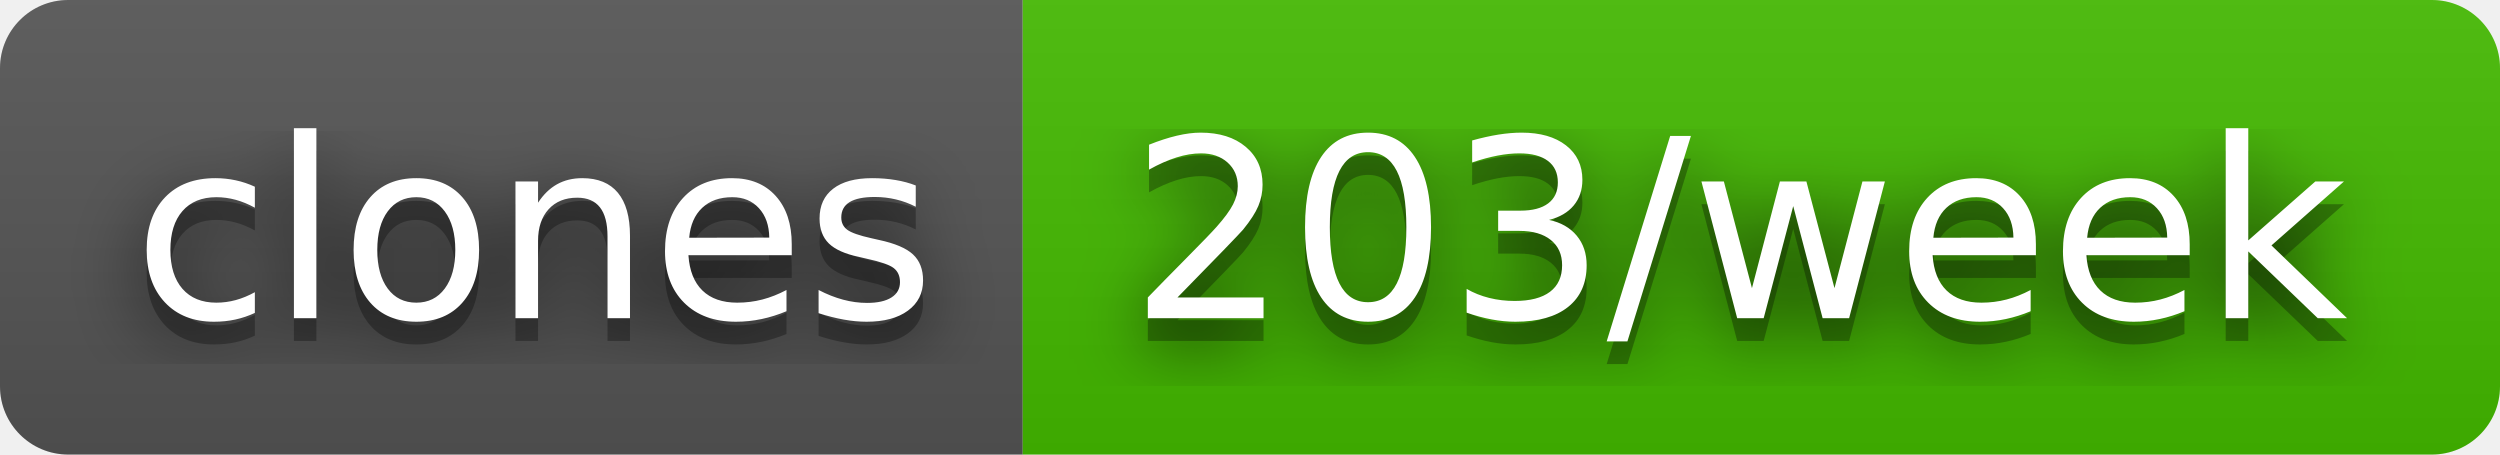
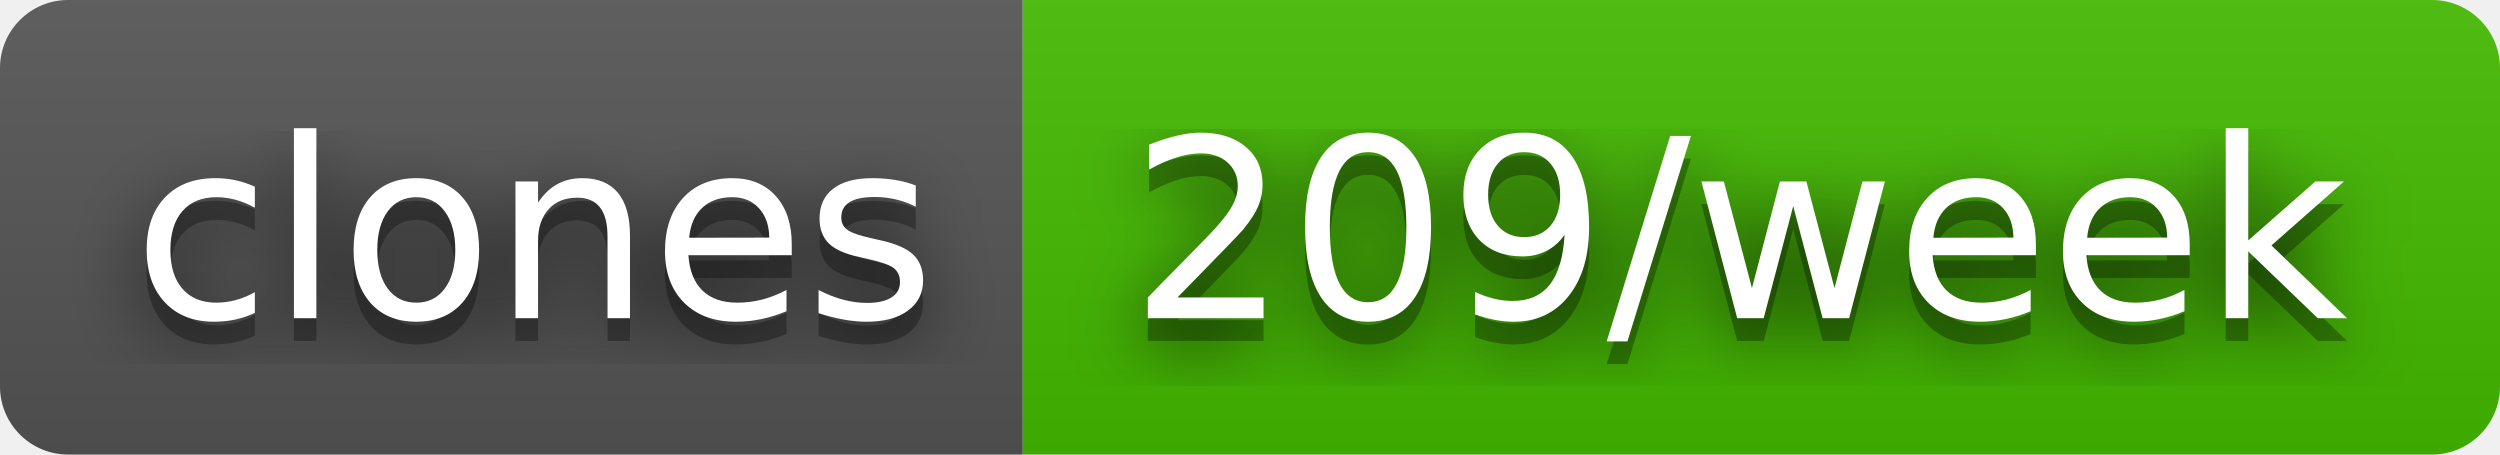
- <svg xmlns="http://www.w3.org/2000/svg" width="110" height="20" role="img" aria-label="clones: 203/week">
+ <svg xmlns="http://www.w3.org/2000/svg" width="110" height="20" role="img" aria-label="clones: 209/week">
  <filter id="blur">
    <feGaussianBlur stdDeviation="16" />
  </filter>
  <linearGradient id="s" x2="0" y2="100%">
    <stop offset="0" stop-color="#bbb" stop-opacity=".1" />
    <stop offset="1" stop-opacity=".1" />
  </linearGradient>
  <clipPath id="r">
    <rect width="110" height="20" rx="3" />
  </clipPath>
  <g clip-path="url(#r)">
    <rect width="45" height="20" fill="#555" />
    <rect x="45" width="65" height="20" fill="#4b0" />
    <rect width="110" height="20" fill="url(#s)" />
  </g>
  <g fill="#fff" text-anchor="middle" font-family="Verdana,Geneva,DejaVu Sans,sans-serif" text-rendering="geometricPrecision" font-size="110">
    <g transform="scale(.1)">
      <g aria-hidden="true" fill="#010101">
        <text x="235" y="150" fill-opacity=".8" filter="url(#blur)" textLength="350">clones</text>
        <text x="235" y="150" fill-opacity=".3" textLength="350">clones</text>
      </g>
      <text x="235" y="140" textLength="350">clones</text>
    </g>
    <g transform="scale(.1)">
      <g aria-hidden="true" fill="#010101">
-         <text x="765" y="150" fill-opacity=".8" filter="url(#blur)" textLength="550">203/week</text>
-         <text x="765" y="150" fill-opacity=".3" textLength="550">203/week</text>
+         <text x="765" y="150" fill-opacity=".8" filter="url(#blur)" textLength="550">209/week</text>
+         <text x="765" y="150" fill-opacity=".3" textLength="550">209/week</text>
      </g>
-       <text x="765" y="140" textLength="550">203/week</text>
+       <text x="765" y="140" textLength="550">209/week</text>
    </g>
  </g>
</svg>
